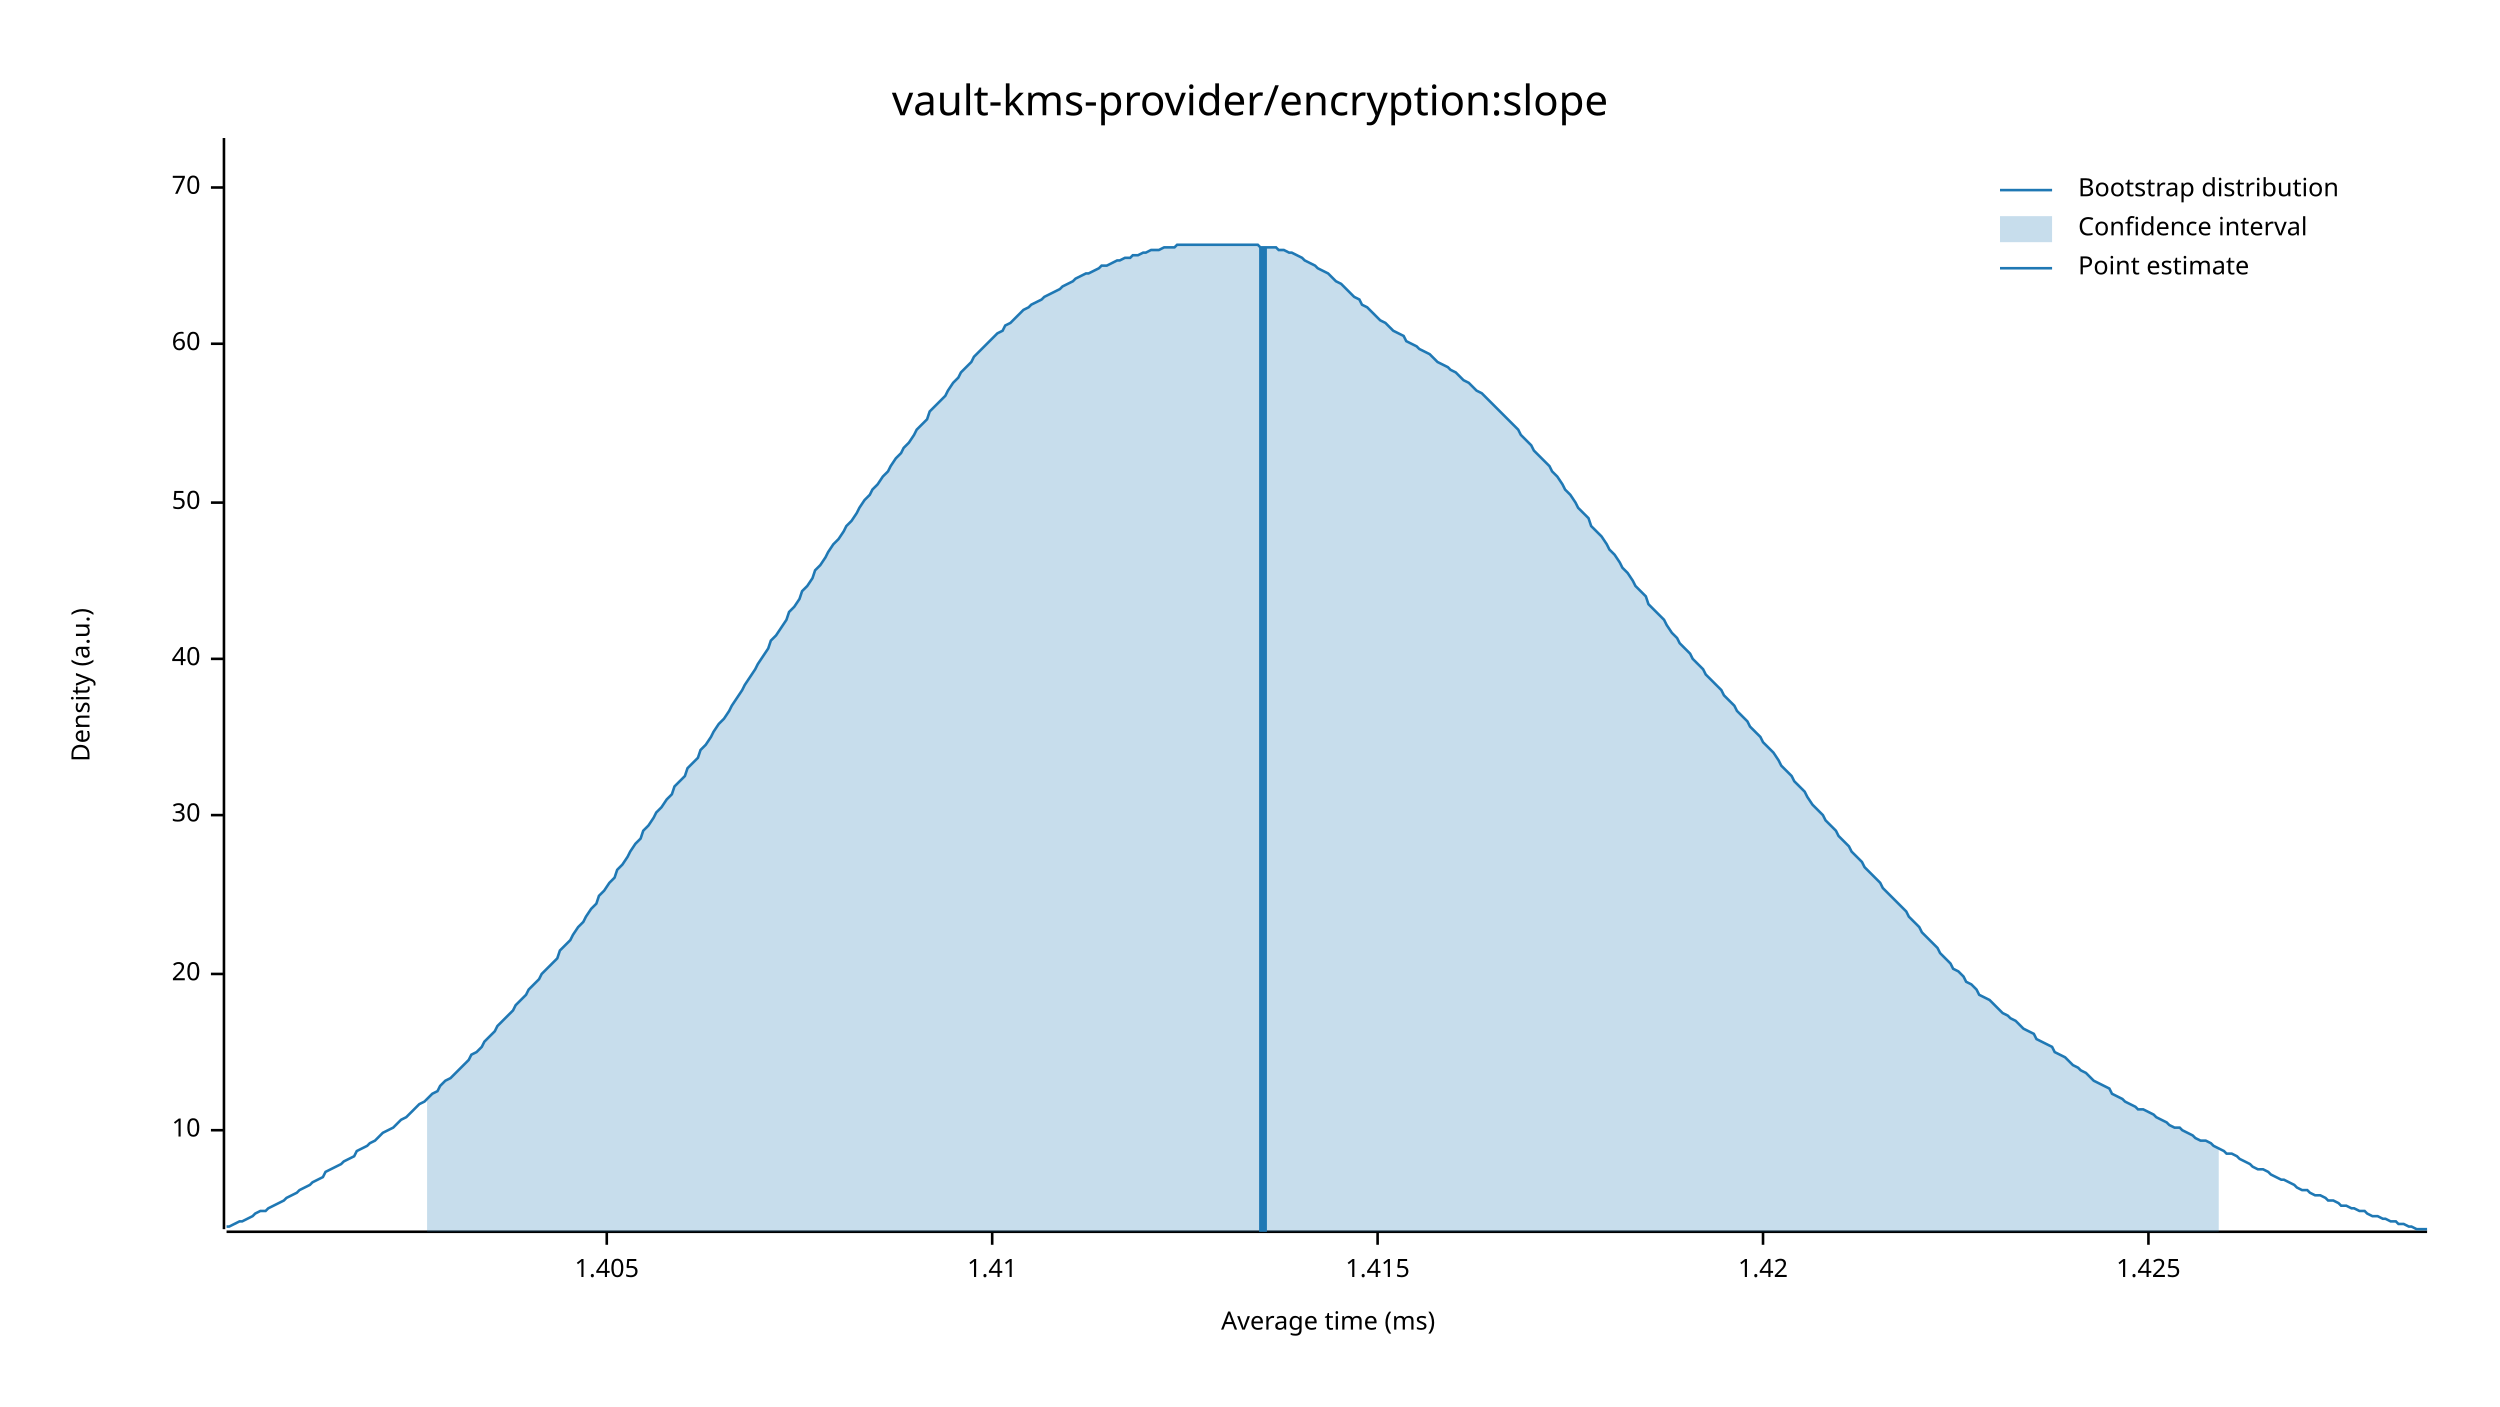
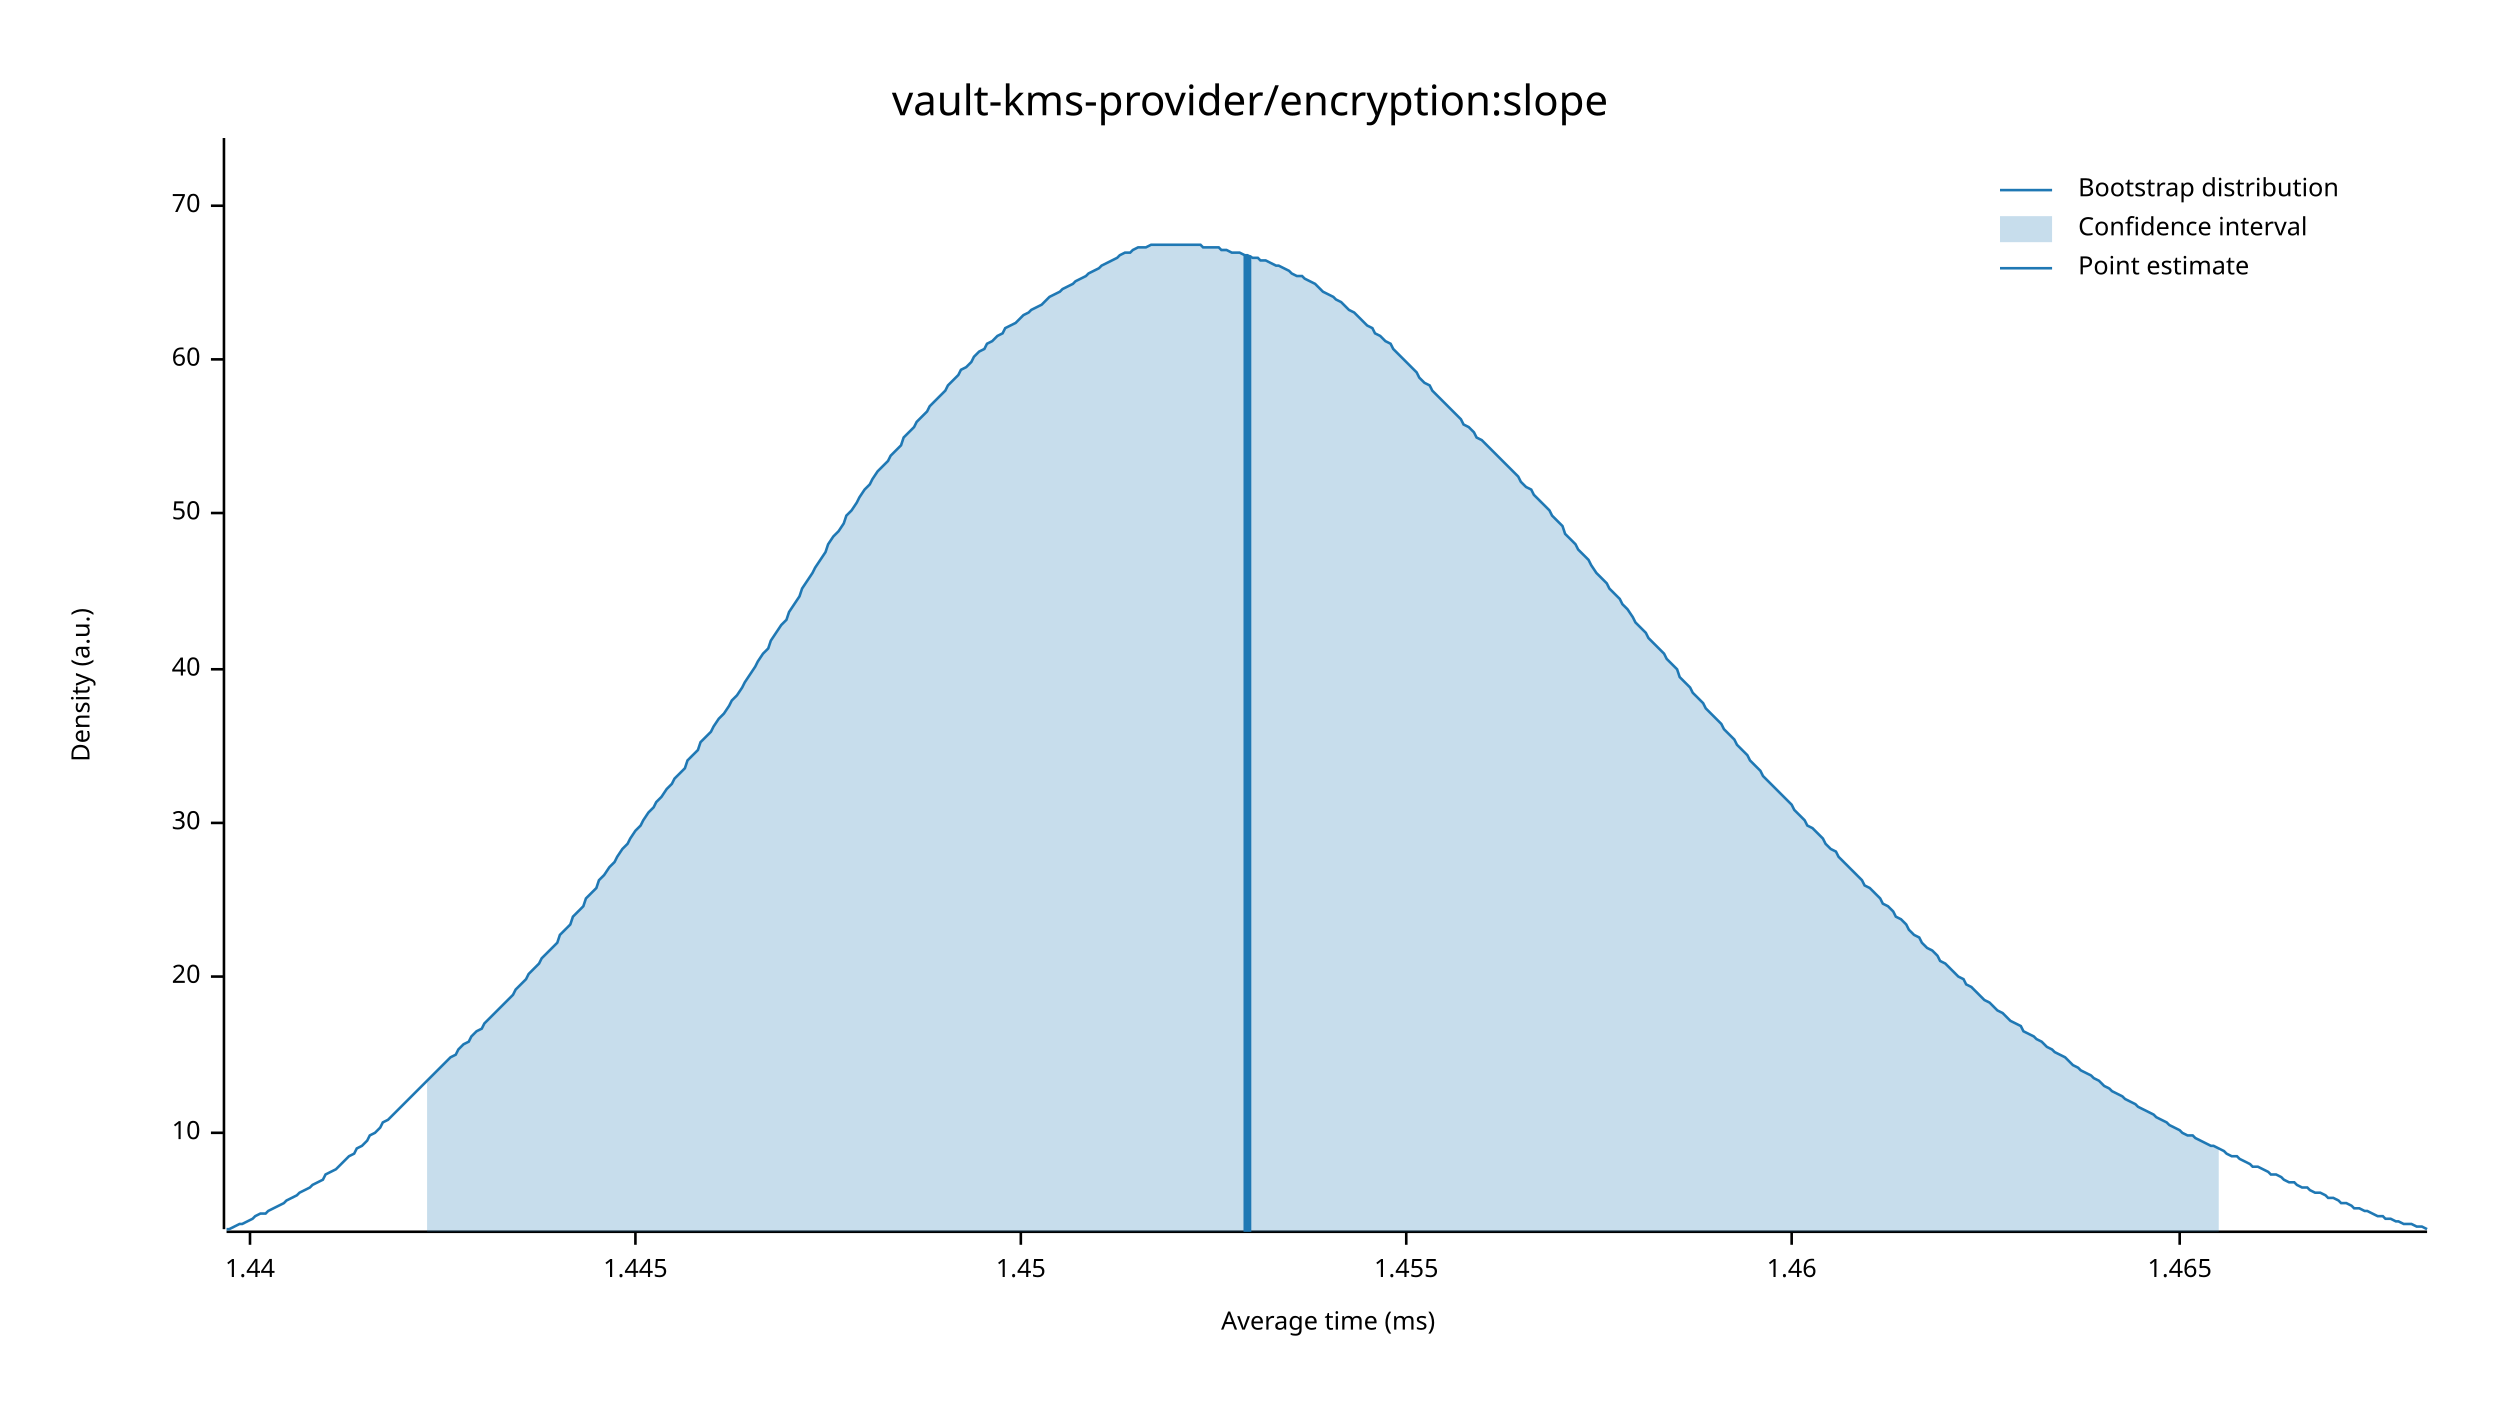
<svg xmlns="http://www.w3.org/2000/svg" width="960" height="540" viewBox="0 0 960 540">
  <text x="480" y="32" dy="0.76em" text-anchor="middle" font-family="sans-serif" font-size="16.129" opacity="1" fill="#000000">
vault-kms-provider/encryption:slope
</text>
  <text x="27" y="263" dy="0.76em" text-anchor="middle" font-family="sans-serif" font-size="9.677" opacity="1" fill="#000000" transform="rotate(270, 27, 263)">
Density (a.u.)
</text>
  <text x="510" y="513" dy="-0.5ex" text-anchor="middle" font-family="sans-serif" font-size="9.677" opacity="1" fill="#000000">
Average time (ms)
</text>
  <polyline fill="none" opacity="1" stroke="#000000" stroke-width="1" points="86,53 86,472 " />
-   <text x="77" y="434" dy="0.5ex" text-anchor="end" font-family="sans-serif" font-size="9.677" opacity="1" fill="#000000">
+   <text x="77" y="435" dy="0.5ex" text-anchor="end" font-family="sans-serif" font-size="9.677" opacity="1" fill="#000000">
10
</text>
-   <polyline fill="none" opacity="1" stroke="#000000" stroke-width="1" points="81,434 86,434 " />
-   <text x="77" y="374" dy="0.5ex" text-anchor="end" font-family="sans-serif" font-size="9.677" opacity="1" fill="#000000">
+   <polyline fill="none" opacity="1" stroke="#000000" stroke-width="1" points="81,435 86,435 " />
+   <text x="77" y="375" dy="0.5ex" text-anchor="end" font-family="sans-serif" font-size="9.677" opacity="1" fill="#000000">
20
</text>
-   <polyline fill="none" opacity="1" stroke="#000000" stroke-width="1" points="81,374 86,374 " />
-   <text x="77" y="313" dy="0.5ex" text-anchor="end" font-family="sans-serif" font-size="9.677" opacity="1" fill="#000000">
+   <polyline fill="none" opacity="1" stroke="#000000" stroke-width="1" points="81,375 86,375 " />
+   <text x="77" y="316" dy="0.5ex" text-anchor="end" font-family="sans-serif" font-size="9.677" opacity="1" fill="#000000">
30
</text>
-   <polyline fill="none" opacity="1" stroke="#000000" stroke-width="1" points="81,313 86,313 " />
-   <text x="77" y="253" dy="0.5ex" text-anchor="end" font-family="sans-serif" font-size="9.677" opacity="1" fill="#000000">
+   <polyline fill="none" opacity="1" stroke="#000000" stroke-width="1" points="81,316 86,316 " />
+   <text x="77" y="257" dy="0.5ex" text-anchor="end" font-family="sans-serif" font-size="9.677" opacity="1" fill="#000000">
40
</text>
-   <polyline fill="none" opacity="1" stroke="#000000" stroke-width="1" points="81,253 86,253 " />
-   <text x="77" y="193" dy="0.5ex" text-anchor="end" font-family="sans-serif" font-size="9.677" opacity="1" fill="#000000">
+   <polyline fill="none" opacity="1" stroke="#000000" stroke-width="1" points="81,257 86,257 " />
+   <text x="77" y="197" dy="0.5ex" text-anchor="end" font-family="sans-serif" font-size="9.677" opacity="1" fill="#000000">
50
</text>
-   <polyline fill="none" opacity="1" stroke="#000000" stroke-width="1" points="81,193 86,193 " />
-   <text x="77" y="132" dy="0.5ex" text-anchor="end" font-family="sans-serif" font-size="9.677" opacity="1" fill="#000000">
+   <polyline fill="none" opacity="1" stroke="#000000" stroke-width="1" points="81,197 86,197 " />
+   <text x="77" y="138" dy="0.5ex" text-anchor="end" font-family="sans-serif" font-size="9.677" opacity="1" fill="#000000">
60
</text>
-   <polyline fill="none" opacity="1" stroke="#000000" stroke-width="1" points="81,132 86,132 " />
-   <text x="77" y="72" dy="0.5ex" text-anchor="end" font-family="sans-serif" font-size="9.677" opacity="1" fill="#000000">
+   <polyline fill="none" opacity="1" stroke="#000000" stroke-width="1" points="81,138 86,138 " />
+   <text x="77" y="79" dy="0.5ex" text-anchor="end" font-family="sans-serif" font-size="9.677" opacity="1" fill="#000000">
70
</text>
-   <polyline fill="none" opacity="1" stroke="#000000" stroke-width="1" points="81,72 86,72 " />
+   <polyline fill="none" opacity="1" stroke="#000000" stroke-width="1" points="81,79 86,79 " />
  <polyline fill="none" opacity="1" stroke="#000000" stroke-width="1" points="87,473 932,473 " />
-   <text x="233" y="483" dy="0.76em" text-anchor="middle" font-family="sans-serif" font-size="9.677" opacity="1" fill="#000000">
- 1.405
+   <text x="96" y="483" dy="0.76em" text-anchor="middle" font-family="sans-serif" font-size="9.677" opacity="1" fill="#000000">
+ 1.44
</text>
-   <polyline fill="none" opacity="1" stroke="#000000" stroke-width="1" points="233,473 233,478 " />
-   <text x="381" y="483" dy="0.76em" text-anchor="middle" font-family="sans-serif" font-size="9.677" opacity="1" fill="#000000">
- 1.41
+   <polyline fill="none" opacity="1" stroke="#000000" stroke-width="1" points="96,473 96,478 " />
+   <text x="244" y="483" dy="0.76em" text-anchor="middle" font-family="sans-serif" font-size="9.677" opacity="1" fill="#000000">
+ 1.445
</text>
-   <polyline fill="none" opacity="1" stroke="#000000" stroke-width="1" points="381,473 381,478 " />
-   <text x="529" y="483" dy="0.76em" text-anchor="middle" font-family="sans-serif" font-size="9.677" opacity="1" fill="#000000">
- 1.415
+   <polyline fill="none" opacity="1" stroke="#000000" stroke-width="1" points="244,473 244,478 " />
+   <text x="392" y="483" dy="0.76em" text-anchor="middle" font-family="sans-serif" font-size="9.677" opacity="1" fill="#000000">
+ 1.45
</text>
-   <polyline fill="none" opacity="1" stroke="#000000" stroke-width="1" points="529,473 529,478 " />
-   <text x="677" y="483" dy="0.76em" text-anchor="middle" font-family="sans-serif" font-size="9.677" opacity="1" fill="#000000">
- 1.42
+   <polyline fill="none" opacity="1" stroke="#000000" stroke-width="1" points="392,473 392,478 " />
+   <text x="540" y="483" dy="0.76em" text-anchor="middle" font-family="sans-serif" font-size="9.677" opacity="1" fill="#000000">
+ 1.455
</text>
-   <polyline fill="none" opacity="1" stroke="#000000" stroke-width="1" points="677,473 677,478 " />
-   <text x="825" y="483" dy="0.76em" text-anchor="middle" font-family="sans-serif" font-size="9.677" opacity="1" fill="#000000">
- 1.425
+   <polyline fill="none" opacity="1" stroke="#000000" stroke-width="1" points="540,473 540,478 " />
+   <text x="688" y="483" dy="0.76em" text-anchor="middle" font-family="sans-serif" font-size="9.677" opacity="1" fill="#000000">
+ 1.46
</text>
-   <polyline fill="none" opacity="1" stroke="#000000" stroke-width="1" points="825,473 825,478 " />
-   <polyline fill="none" opacity="1" stroke="#1F78B4" stroke-width="1" points="87,471 88,471 90,470 92,469 93,469 95,468 97,467 98,466 100,465 102,465 103,464 105,463 107,462 109,461 110,460 112,459 114,458 115,457 117,456 119,455 120,454 122,453 124,452 125,450 127,449 129,448 131,447 132,446 134,445 136,444 137,442 139,441 141,440 142,439 144,438 146,436 147,435 149,434 151,433 153,431 154,430 156,429 158,427 159,426 161,424 163,423 164,422 166,420 168,419 169,417 171,415 173,414 175,412 176,411 178,409 180,407 181,405 183,404 185,402 186,400 188,398 190,396 191,394 193,392 195,390 197,388 198,386 200,384 202,382 203,380 205,378 207,376 208,374 210,372 212,370 214,368 215,365 217,363 219,361 220,359 222,356 224,354 225,352 227,349 229,347 230,344 232,342 234,339 236,337 237,334 239,332 241,329 242,327 244,324 246,322 247,319 249,317 251,314 252,312 254,310 256,307 258,305 259,302 261,300 263,298 264,295 266,293 268,291 269,288 271,286 273,283 274,281 276,278 278,276 280,273 281,271 283,268 285,265 286,263 288,260 290,257 291,255 293,252 295,249 296,246 298,244 300,241 302,238 303,235 305,233 307,230 308,227 310,225 312,222 313,219 315,217 317,214 318,212 320,209 322,207 324,204 325,202 327,200 329,197 330,195 332,192 334,190 335,188 337,186 339,183 341,181 342,179 344,176 346,174 347,172 349,170 351,167 352,165 354,163 356,161 357,158 359,156 361,154 363,152 364,150 366,147 368,145 369,143 371,141 373,139 374,137 376,135 378,133 379,132 381,130 383,128 385,127 386,125 388,124 390,122 391,121 393,119 395,118 396,117 398,116 400,115 401,114 403,113 405,112 407,111 408,110 410,109 412,108 413,107 415,106 417,105 418,105 420,104 422,103 423,102 425,102 427,101 429,100 430,100 432,99 434,99 435,98 437,98 439,97 440,97 442,96 444,96 445,96 447,95 449,95 451,95 452,94 454,94 456,94 457,94 459,94 461,94 462,94 464,94 466,94 468,94 469,94 471,94 473,94 474,94 476,94 478,94 479,94 481,94 483,94 484,95 486,95 488,95 490,95 491,96 493,96 495,97 496,97 498,98 500,99 501,100 503,101 505,102 506,103 508,104 510,105 512,107 513,108 515,109 517,111 518,112 520,114 522,115 523,117 525,118 527,120 528,121 530,123 532,124 534,126 535,127 537,128 539,129 540,131 542,132 544,133 545,134 547,135 549,136 550,137 552,139 554,140 556,141 557,142 559,143 561,145 562,146 564,147 566,149 567,150 569,151 571,153 573,155 574,156 576,158 578,160 579,161 581,163 583,165 584,167 586,169 588,171 589,173 591,175 593,177 595,179 596,181 598,183 600,186 601,188 603,190 605,193 606,195 608,197 610,199 611,202 613,204 615,206 617,209 618,211 620,213 622,216 623,218 625,220 627,223 628,225 630,227 632,229 633,232 635,234 637,236 639,238 640,240 642,243 644,245 645,247 647,249 649,251 650,253 652,255 654,257 655,259 657,261 659,263 661,265 662,267 664,269 666,271 667,273 669,275 671,277 672,279 674,281 676,283 677,285 679,287 681,289 683,292 684,294 686,296 688,298 689,300 691,302 693,304 694,306 696,309 698,311 700,313 701,315 703,317 705,319 706,321 708,323 710,325 711,327 713,329 715,331 716,333 718,335 720,337 722,339 723,341 725,343 727,345 728,346 730,348 732,350 733,352 735,354 737,356 738,358 740,360 742,362 744,364 745,366 747,368 749,370 750,372 752,373 754,375 755,377 757,378 759,380 760,382 762,383 764,384 766,386 767,387 769,389 771,390 772,391 774,392 776,394 777,395 779,396 781,397 782,399 784,400 786,401 788,402 789,404 791,405 793,406 794,407 796,409 798,410 799,411 801,412 803,414 804,415 806,416 808,417 810,418 811,420 813,421 815,422 816,423 818,424 820,425 821,426 823,426 825,427 827,428 828,429 830,430 832,431 833,432 835,433 837,433 838,434 840,435 842,436 843,437 845,438 847,438 849,439 850,440 852,441 854,442 855,443 857,443 859,444 860,445 862,446 864,447 865,448 867,449 869,449 871,450 872,451 874,452 876,453 877,453 879,454 881,455 882,456 884,457 886,457 887,458 889,459 891,459 893,460 894,461 896,461 898,462 899,463 901,463 903,464 904,464 906,465 908,465 909,466 911,467 913,467 915,468 916,468 918,469 920,469 921,470 923,470 925,471 926,471 928,472 930,472 932,472 " />
-   <polygon opacity="0.25" fill="#1F78B4" points="164,422 166,420 168,419 169,417 171,415 173,414 175,412 176,411 178,409 180,407 181,405 183,404 185,402 186,400 188,398 190,396 191,394 193,392 195,390 197,388 198,386 200,384 202,382 203,380 205,378 207,376 208,374 210,372 212,370 214,368 215,365 217,363 219,361 220,359 222,356 224,354 225,352 227,349 229,347 230,344 232,342 234,339 236,337 237,334 239,332 241,329 242,327 244,324 246,322 247,319 249,317 251,314 252,312 254,310 256,307 258,305 259,302 261,300 263,298 264,295 266,293 268,291 269,288 271,286 273,283 274,281 276,278 278,276 280,273 281,271 283,268 285,265 286,263 288,260 290,257 291,255 293,252 295,249 296,246 298,244 300,241 302,238 303,235 305,233 307,230 308,227 310,225 312,222 313,219 315,217 317,214 318,212 320,209 322,207 324,204 325,202 327,200 329,197 330,195 332,192 334,190 335,188 337,186 339,183 341,181 342,179 344,176 346,174 347,172 349,170 351,167 352,165 354,163 356,161 357,158 359,156 361,154 363,152 364,150 366,147 368,145 369,143 371,141 373,139 374,137 376,135 378,133 379,132 381,130 383,128 385,127 386,125 388,124 390,122 391,121 393,119 395,118 396,117 398,116 400,115 401,114 403,113 405,112 407,111 408,110 410,109 412,108 413,107 415,106 417,105 418,105 420,104 422,103 423,102 425,102 427,101 429,100 430,100 432,99 434,99 435,98 437,98 439,97 440,97 442,96 444,96 445,96 447,95 449,95 451,95 452,94 454,94 456,94 457,94 459,94 461,94 462,94 464,94 466,94 468,94 469,94 471,94 473,94 474,94 476,94 478,94 479,94 481,94 483,94 484,95 486,95 488,95 490,95 491,96 493,96 495,97 496,97 498,98 500,99 501,100 503,101 505,102 506,103 508,104 510,105 512,107 513,108 515,109 517,111 518,112 520,114 522,115 523,117 525,118 527,120 528,121 530,123 532,124 534,126 535,127 537,128 539,129 540,131 542,132 544,133 545,134 547,135 549,136 550,137 552,139 554,140 556,141 557,142 559,143 561,145 562,146 564,147 566,149 567,150 569,151 571,153 573,155 574,156 576,158 578,160 579,161 581,163 583,165 584,167 586,169 588,171 589,173 591,175 593,177 595,179 596,181 598,183 600,186 601,188 603,190 605,193 606,195 608,197 610,199 611,202 613,204 615,206 617,209 618,211 620,213 622,216 623,218 625,220 627,223 628,225 630,227 632,229 633,232 635,234 637,236 639,238 640,240 642,243 644,245 645,247 647,249 649,251 650,253 652,255 654,257 655,259 657,261 659,263 661,265 662,267 664,269 666,271 667,273 669,275 671,277 672,279 674,281 676,283 677,285 679,287 681,289 683,292 684,294 686,296 688,298 689,300 691,302 693,304 694,306 696,309 698,311 700,313 701,315 703,317 705,319 706,321 708,323 710,325 711,327 713,329 715,331 716,333 718,335 720,337 722,339 723,341 725,343 727,345 728,346 730,348 732,350 733,352 735,354 737,356 738,358 740,360 742,362 744,364 745,366 747,368 749,370 750,372 752,373 754,375 755,377 757,378 759,380 760,382 762,383 764,384 766,386 767,387 769,389 771,390 772,391 774,392 776,394 777,395 779,396 781,397 782,399 784,400 786,401 788,402 789,404 791,405 793,406 794,407 796,409 798,410 799,411 801,412 803,414 804,415 806,416 808,417 810,418 811,420 813,421 815,422 816,423 818,424 820,425 821,426 823,426 825,427 827,428 828,429 830,430 832,431 833,432 835,433 837,433 838,434 840,435 842,436 843,437 845,438 847,438 849,439 850,440 852,441 852,473 164,473 " />
-   <polyline fill="none" opacity="1" stroke="#1F78B4" stroke-width="3" points="485,473 485,95 " />
+   <polyline fill="none" opacity="1" stroke="#000000" stroke-width="1" points="688,473 688,478 " />
+   <text x="837" y="483" dy="0.76em" text-anchor="middle" font-family="sans-serif" font-size="9.677" opacity="1" fill="#000000">
+ 1.465
+ </text>
+   <polyline fill="none" opacity="1" stroke="#000000" stroke-width="1" points="837,473 837,478 " />
+   <polyline fill="none" opacity="1" stroke="#1F78B4" stroke-width="1" points="87,472 88,472 90,471 92,470 93,470 95,469 97,468 98,467 100,466 102,466 103,465 105,464 107,463 109,462 110,461 112,460 114,459 115,458 117,457 119,456 120,455 122,454 124,453 125,451 127,450 129,449 131,447 132,446 134,444 136,443 137,441 139,440 141,438 142,436 144,435 146,433 147,431 149,430 151,428 153,426 154,425 156,423 158,421 159,420 161,418 163,416 164,415 166,413 168,411 169,410 171,408 173,406 175,405 176,403 178,401 180,400 181,398 183,396 185,395 186,393 188,391 190,389 191,388 193,386 195,384 197,382 198,380 200,378 202,376 203,374 205,372 207,370 208,368 210,366 212,364 214,362 215,359 217,357 219,355 220,352 222,350 224,348 225,345 227,343 229,341 230,338 232,336 234,333 236,331 237,329 239,326 241,324 242,322 244,319 246,317 247,315 249,312 251,310 252,308 254,306 256,303 258,301 259,299 261,297 263,295 264,292 266,290 268,288 269,285 271,283 273,281 274,279 276,276 278,274 280,271 281,269 283,267 285,264 286,262 288,259 290,256 291,254 293,251 295,249 296,246 298,243 300,240 302,238 303,235 305,232 307,229 308,226 310,223 312,220 313,218 315,215 317,212 318,209 320,206 322,204 324,201 325,198 327,196 329,193 330,191 332,188 334,186 335,184 337,181 339,179 341,177 342,175 344,173 346,171 347,168 349,166 351,164 352,162 354,160 356,158 357,156 359,154 361,152 363,150 364,148 366,146 368,144 369,142 371,141 373,139 374,137 376,135 378,134 379,132 381,131 383,129 385,128 386,126 388,125 390,124 391,123 393,121 395,120 396,119 398,118 400,117 401,116 403,114 405,113 407,112 408,111 410,110 412,109 413,108 415,107 417,106 418,105 420,104 422,103 423,102 425,101 427,100 429,99 430,98 432,97 434,97 435,96 437,95 439,95 440,95 442,94 444,94 445,94 447,94 449,94 451,94 452,94 454,94 456,94 457,94 459,94 461,94 462,95 464,95 466,95 468,95 469,96 471,96 473,97 474,97 476,97 478,98 479,98 481,99 483,99 484,100 486,100 488,101 490,102 491,102 493,103 495,104 496,105 498,106 500,106 501,107 503,108 505,109 506,110 508,112 510,113 512,114 513,115 515,116 517,118 518,119 520,120 522,122 523,123 525,125 527,126 528,128 530,129 532,131 534,132 535,134 537,136 539,138 540,139 542,141 544,143 545,145 547,147 549,148 550,150 552,152 554,154 556,156 557,157 559,159 561,161 562,163 564,164 566,166 567,168 569,169 571,171 573,173 574,174 576,176 578,178 579,179 581,181 583,183 584,185 586,187 588,188 589,190 591,192 593,194 595,196 596,198 598,200 600,202 601,205 603,207 605,209 606,211 608,213 610,215 611,217 613,220 615,222 617,224 618,226 620,228 622,230 623,232 625,234 627,237 628,239 630,241 632,243 633,245 635,247 637,249 639,251 640,253 642,255 644,257 645,260 647,262 649,264 650,266 652,268 654,270 655,272 657,274 659,276 661,278 662,280 664,282 666,284 667,286 669,288 671,290 672,292 674,294 676,296 677,298 679,300 681,302 683,304 684,305 686,307 688,309 689,311 691,313 693,315 694,317 696,318 698,320 700,322 701,324 703,326 705,327 706,329 708,331 710,333 711,334 713,336 715,338 716,340 718,341 720,343 722,345 723,347 725,348 727,350 728,352 730,353 732,355 733,357 735,359 737,360 738,362 740,364 742,365 744,367 745,369 747,370 749,372 750,373 752,375 754,376 755,378 757,379 759,381 760,382 762,384 764,385 766,387 767,388 769,389 771,391 772,392 774,393 776,394 777,396 779,397 781,398 782,399 784,400 786,402 788,403 789,404 791,405 793,406 794,407 796,409 798,410 799,411 801,412 803,413 804,414 806,415 808,417 810,418 811,419 813,420 815,421 816,422 818,423 820,424 821,425 823,426 825,427 827,428 828,429 830,430 832,431 833,432 835,433 837,434 838,435 840,436 842,436 843,437 845,438 847,439 849,440 850,440 852,441 854,442 855,443 857,444 859,444 860,445 862,446 864,447 865,448 867,448 869,449 871,450 872,451 874,451 876,452 877,453 879,454 881,454 882,455 884,456 886,456 887,457 889,458 891,458 893,459 894,460 896,460 898,461 899,462 901,462 903,463 904,464 906,464 908,465 909,465 911,466 913,467 915,467 916,468 918,468 920,469 921,469 923,470 925,470 926,470 928,471 930,471 932,472 " />
+   <polygon opacity="0.25" fill="#1F78B4" points="164,415 166,413 168,411 169,410 171,408 173,406 175,405 176,403 178,401 180,400 181,398 183,396 185,395 186,393 188,391 190,389 191,388 193,386 195,384 197,382 198,380 200,378 202,376 203,374 205,372 207,370 208,368 210,366 212,364 214,362 215,359 217,357 219,355 220,352 222,350 224,348 225,345 227,343 229,341 230,338 232,336 234,333 236,331 237,329 239,326 241,324 242,322 244,319 246,317 247,315 249,312 251,310 252,308 254,306 256,303 258,301 259,299 261,297 263,295 264,292 266,290 268,288 269,285 271,283 273,281 274,279 276,276 278,274 280,271 281,269 283,267 285,264 286,262 288,259 290,256 291,254 293,251 295,249 296,246 298,243 300,240 302,238 303,235 305,232 307,229 308,226 310,223 312,220 313,218 315,215 317,212 318,209 320,206 322,204 324,201 325,198 327,196 329,193 330,191 332,188 334,186 335,184 337,181 339,179 341,177 342,175 344,173 346,171 347,168 349,166 351,164 352,162 354,160 356,158 357,156 359,154 361,152 363,150 364,148 366,146 368,144 369,142 371,141 373,139 374,137 376,135 378,134 379,132 381,131 383,129 385,128 386,126 388,125 390,124 391,123 393,121 395,120 396,119 398,118 400,117 401,116 403,114 405,113 407,112 408,111 410,110 412,109 413,108 415,107 417,106 418,105 420,104 422,103 423,102 425,101 427,100 429,99 430,98 432,97 434,97 435,96 437,95 439,95 440,95 442,94 444,94 445,94 447,94 449,94 451,94 452,94 454,94 456,94 457,94 459,94 461,94 462,95 464,95 466,95 468,95 469,96 471,96 473,97 474,97 476,97 478,98 479,98 481,99 483,99 484,100 486,100 488,101 490,102 491,102 493,103 495,104 496,105 498,106 500,106 501,107 503,108 505,109 506,110 508,112 510,113 512,114 513,115 515,116 517,118 518,119 520,120 522,122 523,123 525,125 527,126 528,128 530,129 532,131 534,132 535,134 537,136 539,138 540,139 542,141 544,143 545,145 547,147 549,148 550,150 552,152 554,154 556,156 557,157 559,159 561,161 562,163 564,164 566,166 567,168 569,169 571,171 573,173 574,174 576,176 578,178 579,179 581,181 583,183 584,185 586,187 588,188 589,190 591,192 593,194 595,196 596,198 598,200 600,202 601,205 603,207 605,209 606,211 608,213 610,215 611,217 613,220 615,222 617,224 618,226 620,228 622,230 623,232 625,234 627,237 628,239 630,241 632,243 633,245 635,247 637,249 639,251 640,253 642,255 644,257 645,260 647,262 649,264 650,266 652,268 654,270 655,272 657,274 659,276 661,278 662,280 664,282 666,284 667,286 669,288 671,290 672,292 674,294 676,296 677,298 679,300 681,302 683,304 684,305 686,307 688,309 689,311 691,313 693,315 694,317 696,318 698,320 700,322 701,324 703,326 705,327 706,329 708,331 710,333 711,334 713,336 715,338 716,340 718,341 720,343 722,345 723,347 725,348 727,350 728,352 730,353 732,355 733,357 735,359 737,360 738,362 740,364 742,365 744,367 745,369 747,370 749,372 750,373 752,375 754,376 755,378 757,379 759,381 760,382 762,384 764,385 766,387 767,388 769,389 771,391 772,392 774,393 776,394 777,396 779,397 781,398 782,399 784,400 786,402 788,403 789,404 791,405 793,406 794,407 796,409 798,410 799,411 801,412 803,413 804,414 806,415 808,417 810,418 811,419 813,420 815,421 816,422 818,423 820,424 821,425 823,426 825,427 827,428 828,429 830,430 832,431 833,432 835,433 837,434 838,435 840,436 842,436 843,437 845,438 847,439 849,440 850,440 852,441 852,473 164,473 " />
+   <polyline fill="none" opacity="1" stroke="#1F78B4" stroke-width="3" points="479,473 479,98 " />
  <text x="798" y="68" dy="0.76em" text-anchor="start" font-family="sans-serif" font-size="9.677" opacity="1" fill="#000000">
Bootstrap distribution
</text>
  <text x="798" y="83" dy="0.76em" text-anchor="start" font-family="sans-serif" font-size="9.677" opacity="1" fill="#000000">
Confidence interval
</text>
  <text x="798" y="98" dy="0.76em" text-anchor="start" font-family="sans-serif" font-size="9.677" opacity="1" fill="#000000">
Point estimate
</text>
  <polyline fill="none" opacity="1" stroke="#1F78B4" stroke-width="1" points="768,73 788,73 " />
  <rect x="768" y="83" width="20" height="10" opacity="0.25" fill="#1F78B4" stroke="none" />
  <polyline fill="none" opacity="1" stroke="#1F78B4" stroke-width="1" points="768,103 788,103 " />
</svg>
